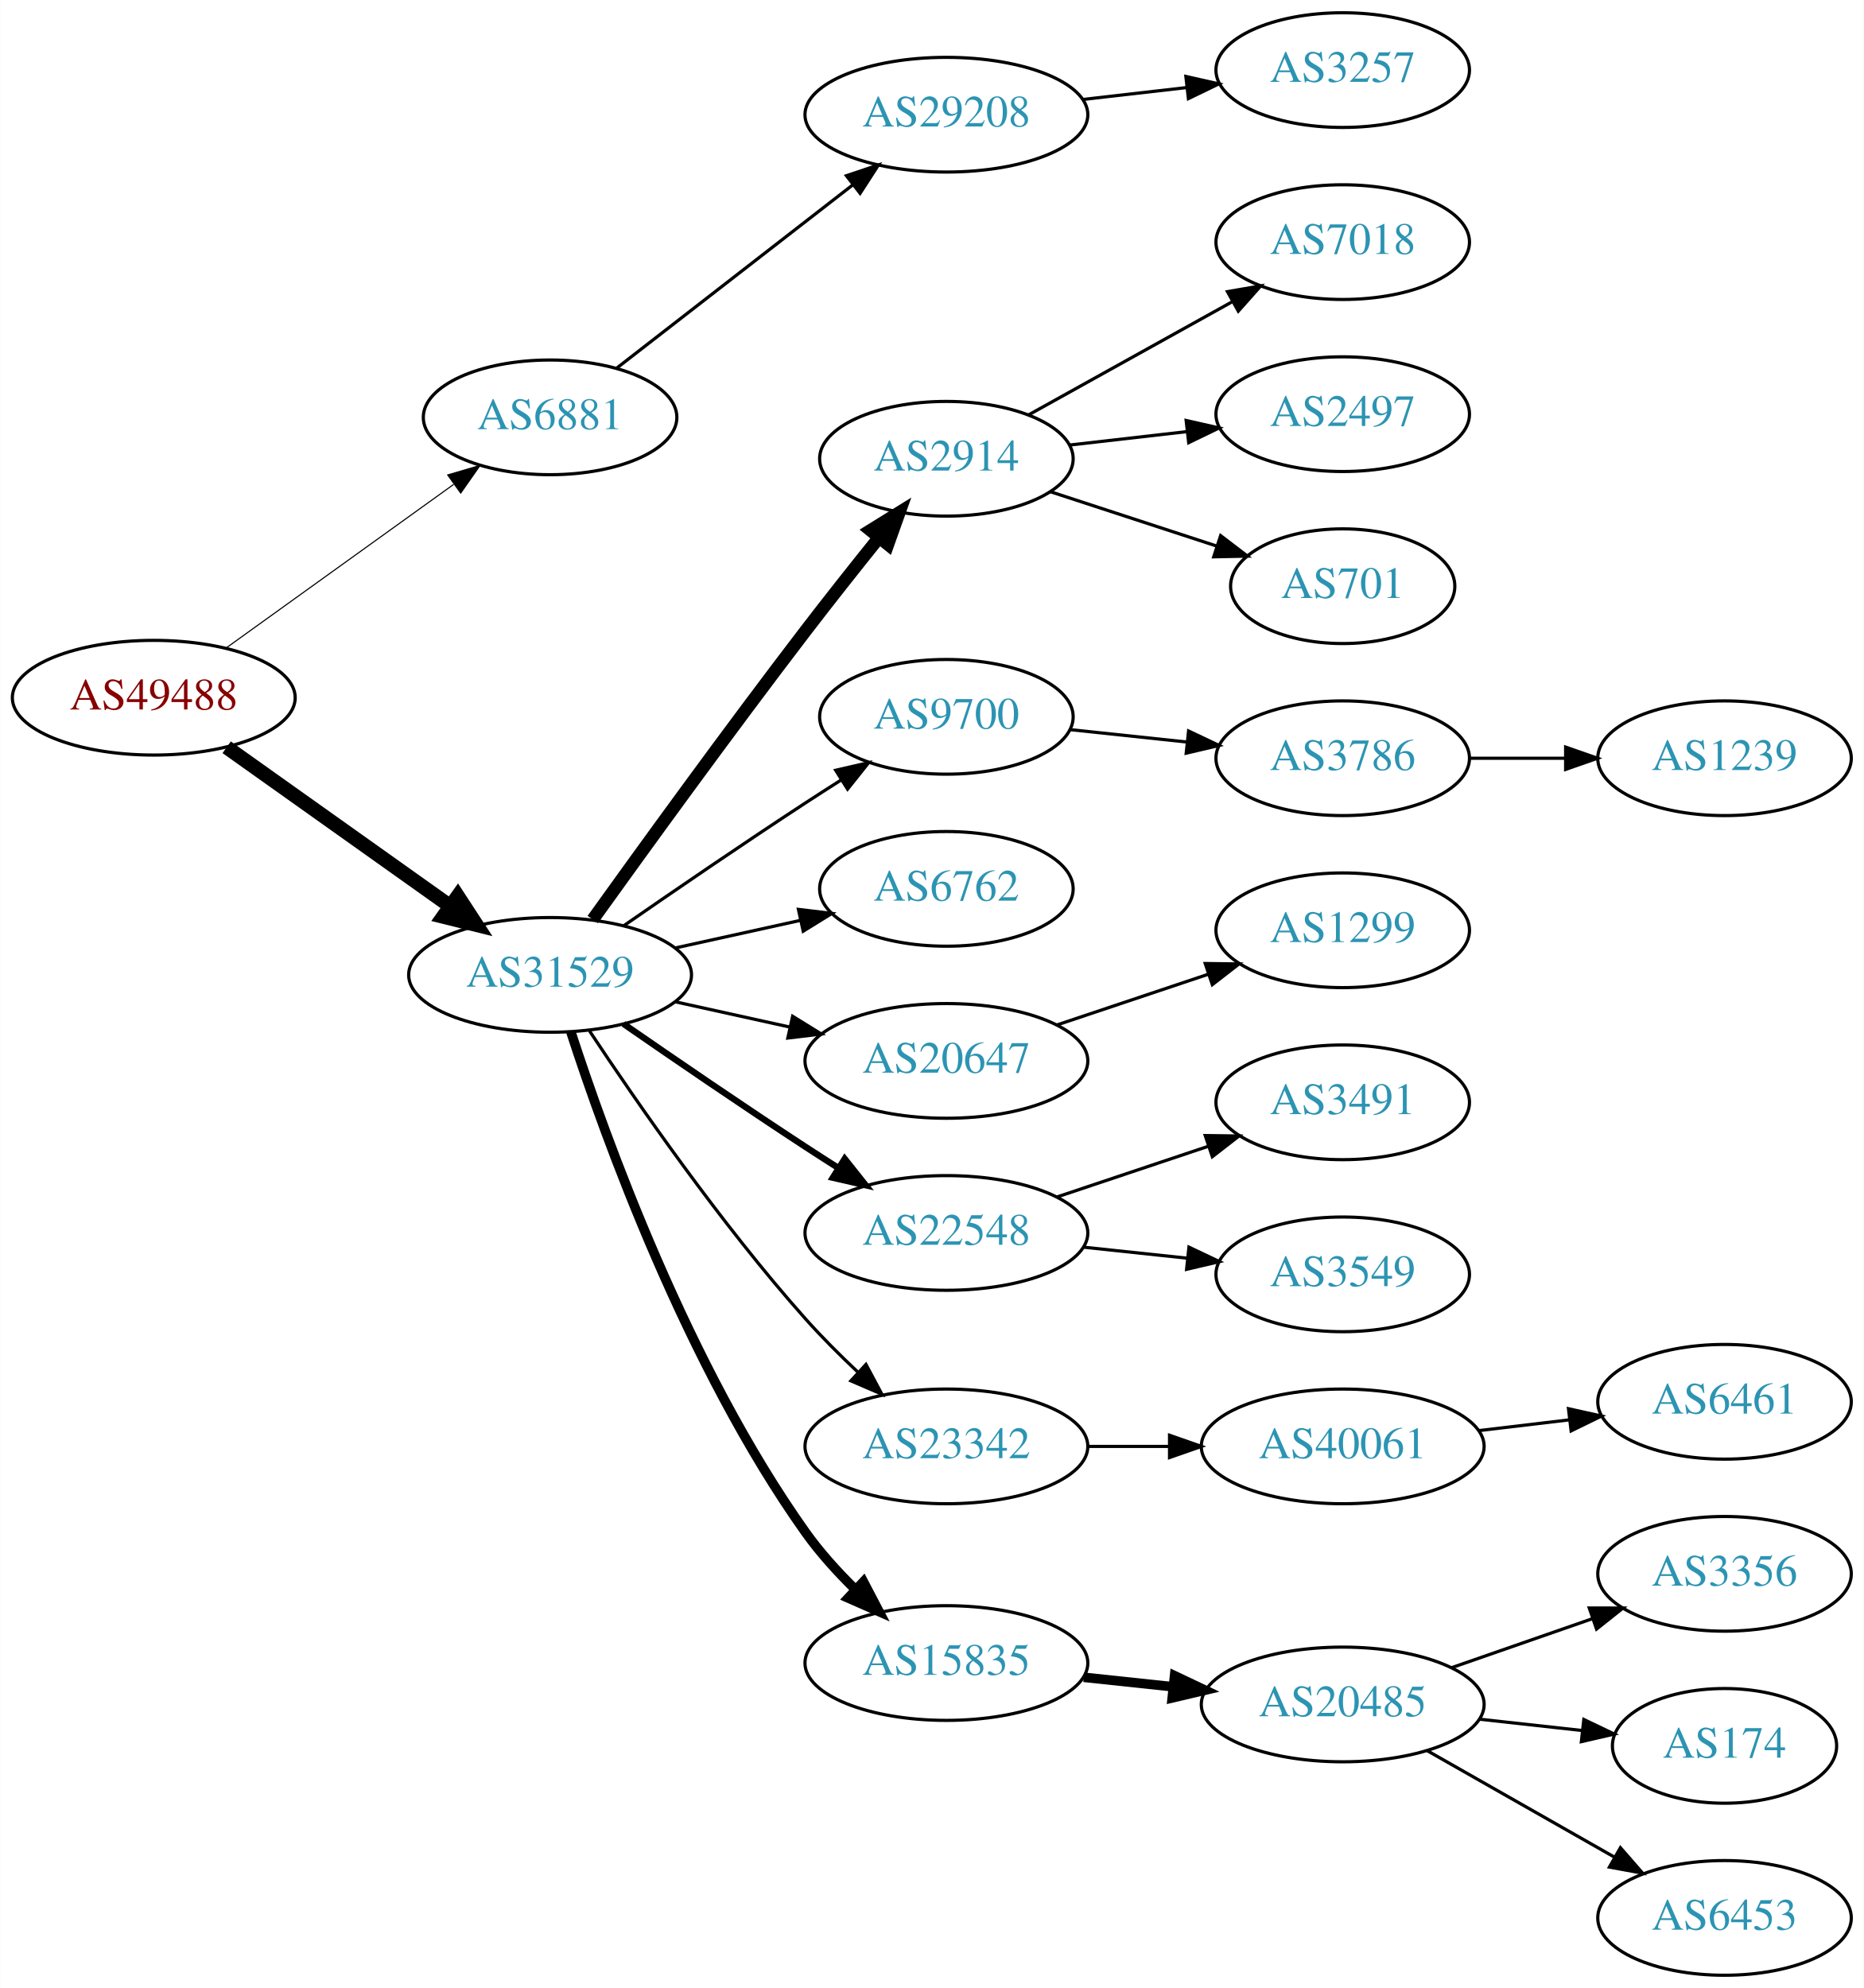
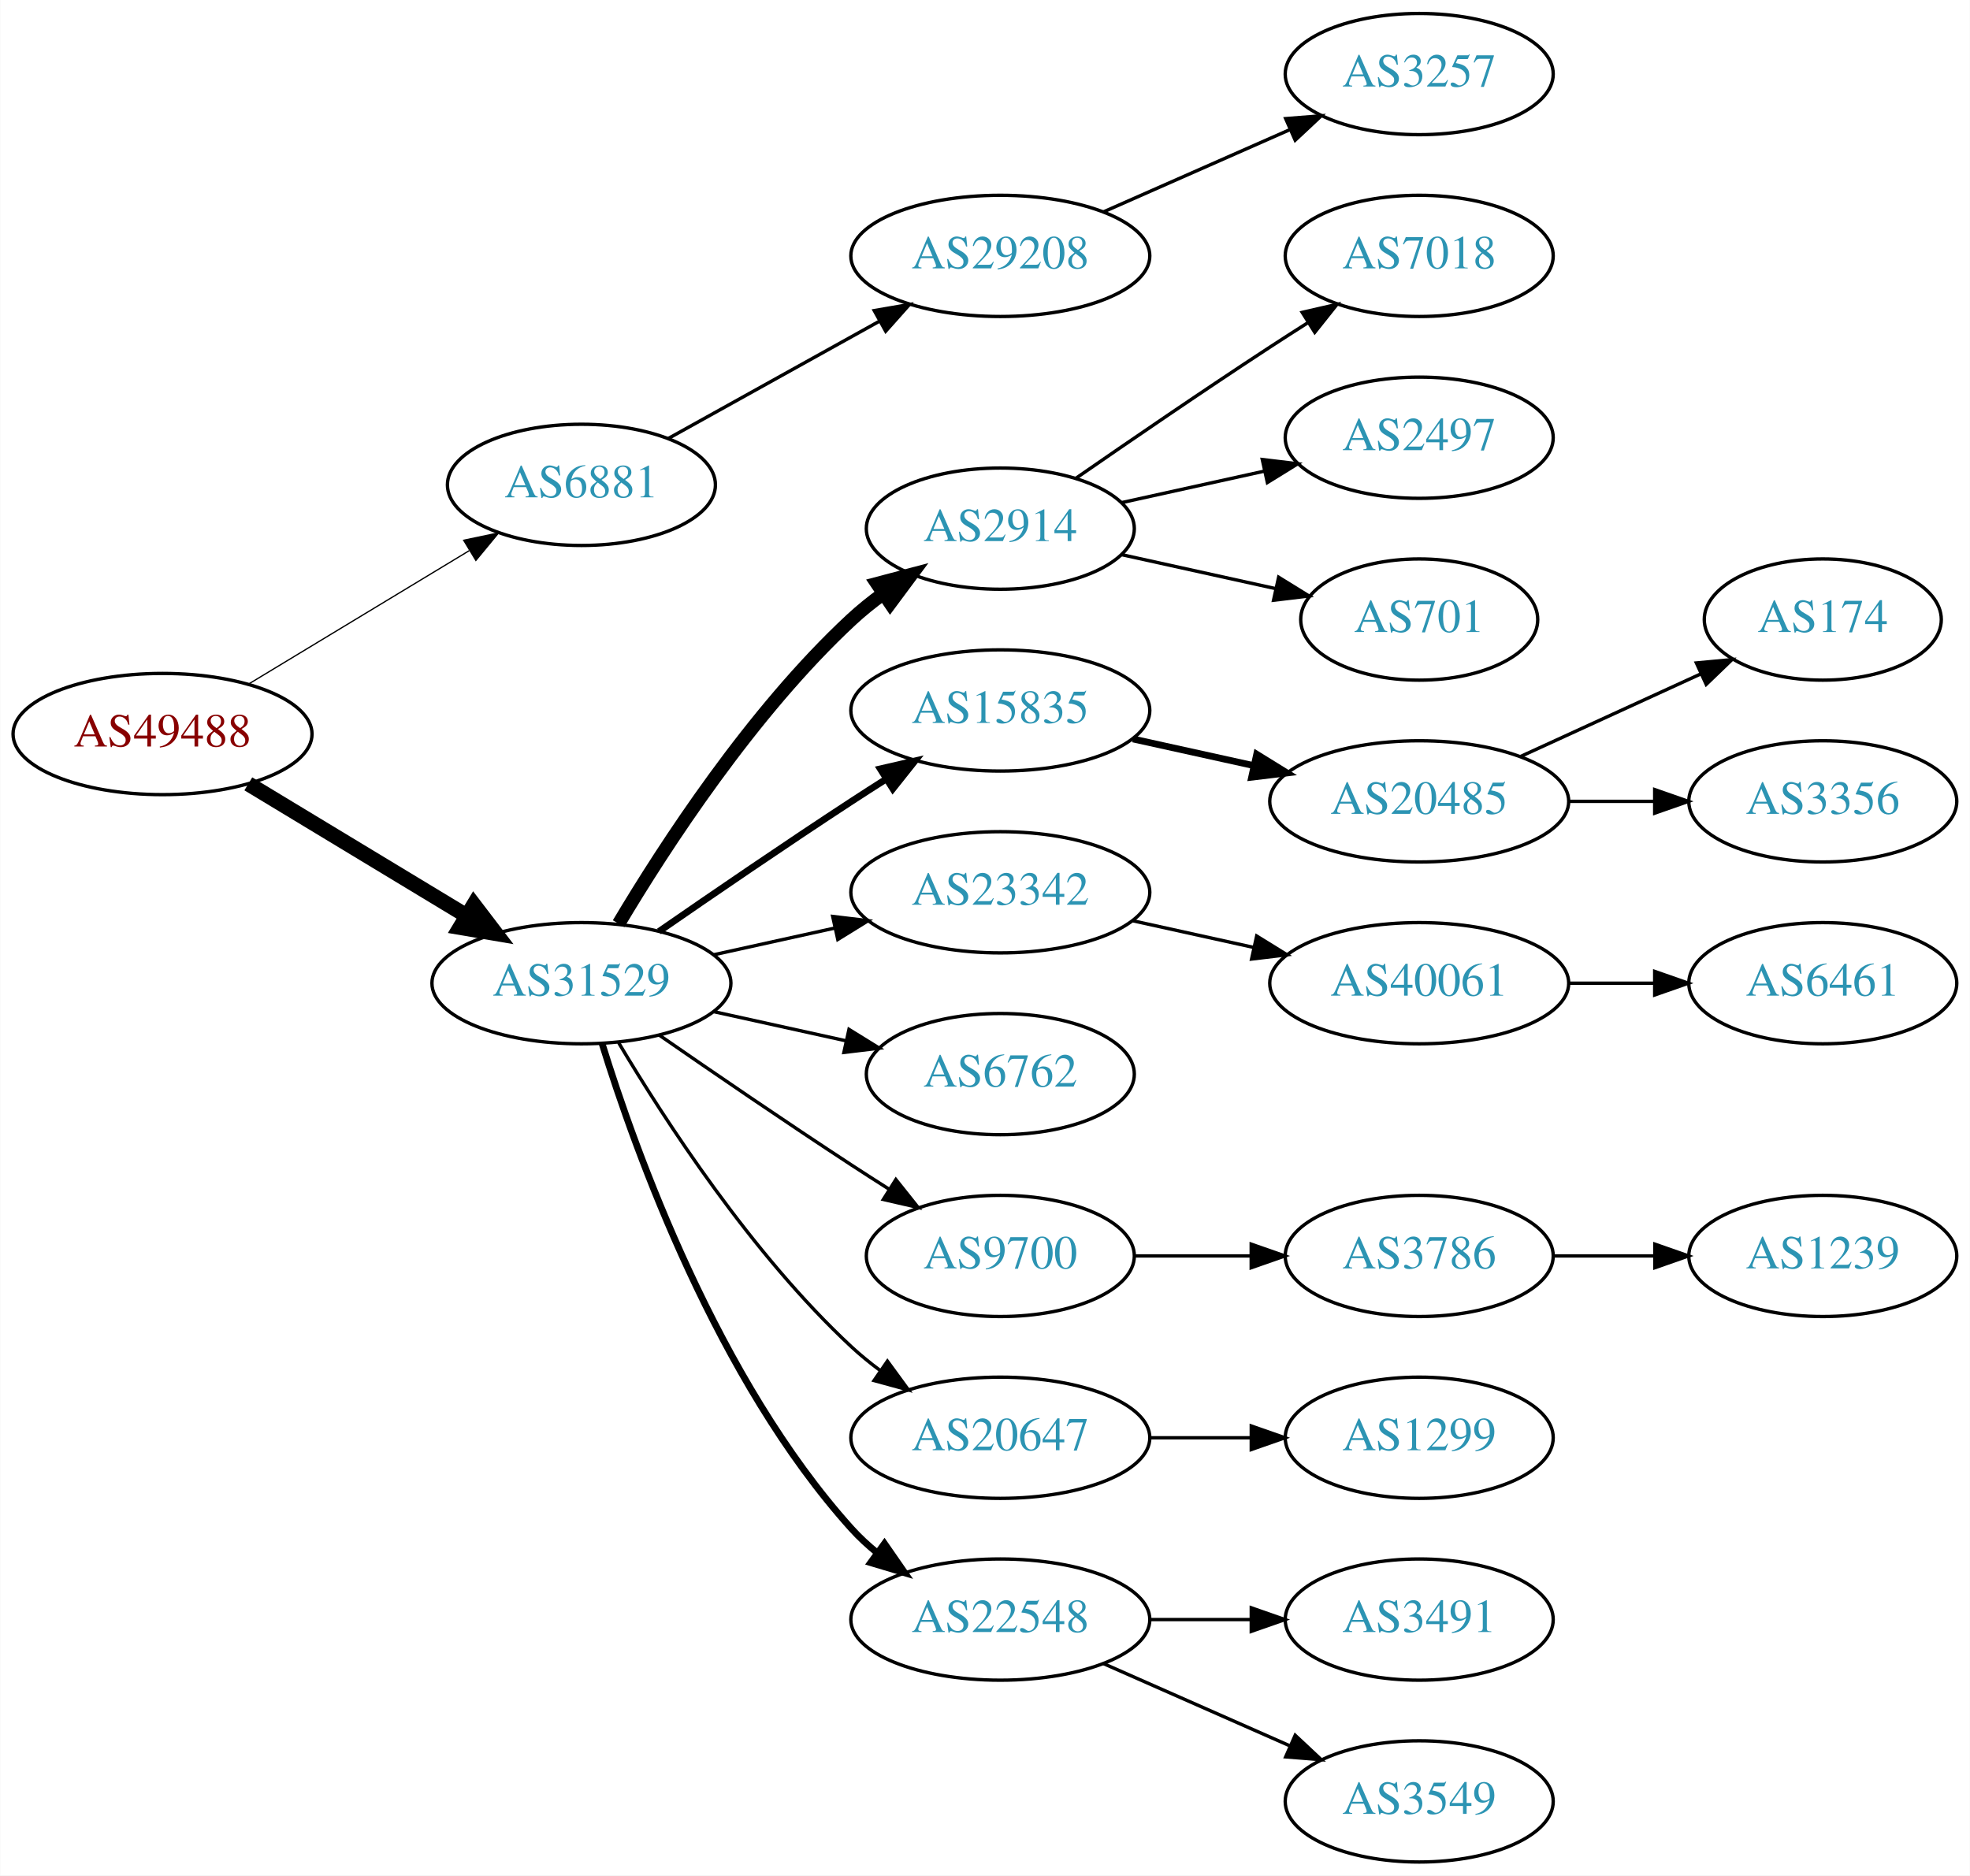
- <svg xmlns="http://www.w3.org/2000/svg" xmlns:xlink="http://www.w3.org/1999/xlink" width="585pt" height="624pt" viewBox="0.00 0.00 584.86 624.00">
-   <g id="graph0" class="graph" transform="scale(1 1) rotate(0) translate(4 620)">
-     <polygon fill="white" stroke="none" points="-4,4 -4,-620 580.862,-620 580.862,4 -4,4" />
+ <svg xmlns="http://www.w3.org/2000/svg" xmlns:xlink="http://www.w3.org/1999/xlink" width="585pt" height="557pt" viewBox="0.00 0.00 584.86 557.00">
+   <g id="graph0" class="graph" transform="scale(1 1) rotate(0) translate(4 553)">
+     <polygon fill="white" stroke="none" points="-4,4 -4,-553 580.862,-553 580.862,4 -4,4" />
    <g id="node1" class="node">
      <g id="a_node1">
        <a xlink:href="/asn/49488" xlink:title="AS49488 ~ nic.at GmbH [AT]">
-           <ellipse fill="#ffffff" stroke="black" cx="44.196" cy="-401" rx="44.393" ry="18" />
-           <text text-anchor="middle" x="44.196" y="-397.3" font-family="Times,serif" font-size="14.00" fill="#880000">AS49488</text>
+           <ellipse fill="#ffffff" stroke="black" cx="44.196" cy="-335" rx="44.393" ry="18" />
+           <text text-anchor="middle" x="44.196" y="-331.3" font-family="Times,serif" font-size="14.00" fill="#880000">AS49488</text>
        </a>
      </g>
    </g>
    <g id="node2" class="node">
      <g id="a_node2">
        <a xlink:href="/asn/6881" xlink:title="AS6881 ~ NIX.CZ z.s.p.o. [CZ]">
-           <ellipse fill="#ffffff" stroke="black" cx="168.588" cy="-489" rx="39.794" ry="18" />
-           <text text-anchor="middle" x="168.588" y="-485.3" font-family="Times,serif" font-size="14.00" fill="#2c94b3">AS6881</text>
+           <ellipse fill="#ffffff" stroke="black" cx="168.588" cy="-409" rx="39.794" ry="18" />
+           <text text-anchor="middle" x="168.588" y="-405.3" font-family="Times,serif" font-size="14.00" fill="#2c94b3">AS6881</text>
        </a>
      </g>
    </g>
    <g id="edge1" class="edge">
-       <path fill="none" stroke="black" stroke-width="0.346" d="M66.796,-416.53C86.667,-430.818 116.3,-452.124 138.298,-467.94" />
-       <polygon fill="black" stroke="black" stroke-width="0.346" points="136.451,-470.923 146.614,-473.919 140.538,-465.24 136.451,-470.923" />
+       <path fill="none" stroke="black" stroke-width="0.375" d="M69.67,-349.797C88.508,-361.187 114.713,-377.031 135.274,-389.462" />
+       <polygon fill="black" stroke="black" stroke-width="0.375" points="133.62,-392.552 143.989,-394.731 137.242,-386.562 133.62,-392.552" />
    </g>
    <g id="node3" class="node">
      <g id="a_node3">
        <a xlink:href="/asn/31529" xlink:title="AS31529 ~ DENIC-ANYCAST-AS [DE]">
-           <ellipse fill="#ffffff" stroke="black" cx="168.588" cy="-314" rx="44.393" ry="18" />
-           <text text-anchor="middle" x="168.588" y="-310.3" font-family="Times,serif" font-size="14.00" fill="#2c94b3">AS31529</text>
+           <ellipse fill="#ffffff" stroke="black" cx="168.588" cy="-261" rx="44.393" ry="18" />
+           <text text-anchor="middle" x="168.588" y="-257.3" font-family="Times,serif" font-size="14.00" fill="#2c94b3">AS31529</text>
        </a>
      </g>
    </g>
    <g id="edge2" class="edge">
-       <path fill="none" stroke="black" stroke-width="4.5" d="M67.077,-385.446C86.623,-371.553 115.448,-351.063 137.223,-335.584" />
-       <polygon fill="black" stroke="black" stroke-width="4.5" points="139.614,-338.716 145.484,-329.713 135.052,-332.297 139.614,-338.716" />
+       <path fill="none" stroke="black" stroke-width="4.5" d="M69.67,-320.203C88.265,-308.96 114.038,-293.377 134.475,-281.021" />
+       <polygon fill="black" stroke="black" stroke-width="4.5" points="136.637,-284.315 143.157,-275.772 132.562,-277.576 136.637,-284.315" />
    </g>
    <g id="node4" class="node">
      <g id="a_node4">
        <a xlink:href="/asn/29208" xlink:title="AS29208 ~ Dial Telecom a.s. [SK]">
-           <ellipse fill="#ffffff" stroke="black" cx="292.98" cy="-584" rx="44.393" ry="18" />
-           <text text-anchor="middle" x="292.98" y="-580.3" font-family="Times,serif" font-size="14.00" fill="#2c94b3">AS29208</text>
+           <ellipse fill="#ffffff" stroke="black" cx="292.98" cy="-477" rx="44.393" ry="18" />
+           <text text-anchor="middle" x="292.98" y="-473.3" font-family="Times,serif" font-size="14.00" fill="#2c94b3">AS29208</text>
        </a>
      </g>
    </g>
    <g id="edge3" class="edge">
-       <path fill="none" stroke="black" d="M189.525,-504.475C209.675,-520.115 240.995,-544.425 263.704,-562.052" />
-       <polygon fill="black" stroke="black" points="261.599,-564.848 271.644,-568.215 265.891,-559.319 261.599,-564.848" />
+       <path fill="none" stroke="black" d="M194.356,-422.761C212.407,-432.79 237.106,-446.512 257.144,-457.645" />
+       <polygon fill="black" stroke="black" points="255.541,-460.758 265.982,-462.556 258.94,-454.639 255.541,-460.758" />
    </g>
    <g id="node6" class="node">
      <g id="a_node6">
        <a xlink:href="/asn/2914" xlink:title="AS2914 ~ NTT America, Inc. [US]">
-           <ellipse fill="#ffffff" stroke="black" cx="292.98" cy="-476" rx="39.794" ry="18" />
-           <text text-anchor="middle" x="292.98" y="-472.3" font-family="Times,serif" font-size="14.00" fill="#2c94b3">AS2914</text>
+           <ellipse fill="#ffffff" stroke="black" cx="292.98" cy="-396" rx="39.794" ry="18" />
+           <text text-anchor="middle" x="292.98" y="-392.3" font-family="Times,serif" font-size="14.00" fill="#2c94b3">AS2914</text>
        </a>
      </g>
    </g>
    <g id="edge5" class="edge">
-       <path fill="none" stroke="black" stroke-width="4" d="M181.986,-331.374C197.392,-352.853 224.605,-390.438 248.784,-422 256.163,-431.632 264.448,-442.074 271.773,-451.187" />
-       <polygon fill="black" stroke="black" stroke-width="4" points="269.173,-453.537 278.178,-459.12 274.619,-449.14 269.173,-453.537" />
+       <path fill="none" stroke="black" stroke-width="4" d="M179.634,-278.671C193.205,-301.472 219.137,-341.472 248.784,-369 251.691,-371.699 254.904,-374.28 258.228,-376.703" />
+       <polygon fill="black" stroke="black" stroke-width="4" points="256.363,-379.667 266.606,-382.375 260.287,-373.87 256.363,-379.667" />
    </g>
    <g id="node7" class="node">
      <g id="a_node7">
-         <a xlink:href="/asn/9700" xlink:title="AS9700 ~ Korea Internet Security Agency [KR]">
-           <ellipse fill="#ffffff" stroke="black" cx="292.98" cy="-395" rx="39.794" ry="18" />
-           <text text-anchor="middle" x="292.98" y="-391.3" font-family="Times,serif" font-size="14.00" fill="#2c94b3">AS9700</text>
+         <a xlink:href="/asn/15835" xlink:title="AS15835 ~ Moscow Network Access Point [RU]">
+           <ellipse fill="#ffffff" stroke="black" cx="292.98" cy="-342" rx="44.393" ry="18" />
+           <text text-anchor="middle" x="292.98" y="-338.3" font-family="Times,serif" font-size="14.00" fill="#2c94b3">AS15835</text>
        </a>
      </g>
    </g>
    <g id="edge6" class="edge">
-       <path fill="none" stroke="black" d="M191.619,-329.367C207.421,-340.305 229.278,-355.261 248.784,-368 252.366,-370.339 256.137,-372.759 259.897,-375.144" />
-       <polygon fill="black" stroke="black" points="258.23,-378.231 268.558,-380.596 261.959,-372.307 258.23,-378.231" />
+       <path fill="none" stroke="black" stroke-width="2" d="M191.619,-276.367C207.421,-287.305 229.278,-302.261 248.784,-315 252.105,-317.169 255.587,-319.406 259.074,-321.621" />
+       <polygon fill="black" stroke="black" stroke-width="2" points="257.33,-324.66 267.656,-327.032 261.063,-318.738 257.33,-324.66" />
    </g>
    <g id="node8" class="node">
      <g id="a_node8">
-         <a xlink:href="/asn/6762" xlink:title="AS6762 ~ TELECOM ITALIA SPARKLE S.p.A. [IT]">
-           <ellipse fill="#ffffff" stroke="black" cx="292.98" cy="-341" rx="39.794" ry="18" />
-           <text text-anchor="middle" x="292.98" y="-337.3" font-family="Times,serif" font-size="14.00" fill="#2c94b3">AS6762</text>
+         <a xlink:href="/asn/23342" xlink:title="AS23342 ~ Unitedlayer, Inc. [US]">
+           <ellipse fill="#ffffff" stroke="black" cx="292.98" cy="-288" rx="44.393" ry="18" />
+           <text text-anchor="middle" x="292.98" y="-284.3" font-family="Times,serif" font-size="14.00" fill="#2c94b3">AS23342</text>
        </a>
      </g>
    </g>
    <g id="edge7" class="edge">
-       <path fill="none" stroke="black" d="M207.978,-322.469C220.369,-325.202 234.216,-328.257 247.036,-331.085" />
-       <polygon fill="black" stroke="black" points="246.532,-334.558 257.051,-333.295 248.04,-327.722 246.532,-334.558" />
+       <path fill="none" stroke="black" d="M207.978,-269.469C219.37,-271.982 231.993,-274.767 243.917,-277.397" />
+       <polygon fill="black" stroke="black" points="243.208,-280.825 253.727,-279.561 244.716,-273.989 243.208,-280.825" />
    </g>
    <g id="node9" class="node">
      <g id="a_node9">
-         <a xlink:href="/asn/20647" xlink:title="AS20647 ~ IPB [DE]">
-           <ellipse fill="#ffffff" stroke="black" cx="292.98" cy="-287" rx="44.393" ry="18" />
-           <text text-anchor="middle" x="292.98" y="-283.3" font-family="Times,serif" font-size="14.00" fill="#2c94b3">AS20647</text>
+         <a xlink:href="/asn/6762" xlink:title="AS6762 ~ TELECOM ITALIA SPARKLE S.p.A. [IT]">
+           <ellipse fill="#ffffff" stroke="black" cx="292.98" cy="-234" rx="39.794" ry="18" />
+           <text text-anchor="middle" x="292.98" y="-230.3" font-family="Times,serif" font-size="14.00" fill="#2c94b3">AS6762</text>
        </a>
      </g>
    </g>
    <g id="edge8" class="edge">
-       <path fill="none" stroke="black" d="M207.978,-305.531C219.37,-303.018 231.993,-300.233 243.917,-297.603" />
-       <polygon fill="black" stroke="black" points="244.716,-301.011 253.727,-295.439 243.208,-294.175 244.716,-301.011" />
+       <path fill="none" stroke="black" d="M207.978,-252.531C220.369,-249.798 234.216,-246.743 247.036,-243.915" />
+       <polygon fill="black" stroke="black" points="248.04,-247.278 257.051,-241.705 246.532,-240.442 248.04,-247.278" />
    </g>
    <g id="node10" class="node">
      <g id="a_node10">
-         <a xlink:href="/asn/22548" xlink:title="AS22548 ~ Nucleo de Inf. e Coord. do Ponto BR - NIC.BR [BR]">
-           <ellipse fill="#ffffff" stroke="black" cx="292.98" cy="-233" rx="44.393" ry="18" />
-           <text text-anchor="middle" x="292.98" y="-229.3" font-family="Times,serif" font-size="14.00" fill="#2c94b3">AS22548</text>
+         <a xlink:href="/asn/9700" xlink:title="AS9700 ~ Korea Internet Security Agency [KR]">
+           <ellipse fill="#ffffff" stroke="black" cx="292.98" cy="-180" rx="39.794" ry="18" />
+           <text text-anchor="middle" x="292.98" y="-176.3" font-family="Times,serif" font-size="14.00" fill="#2c94b3">AS9700</text>
        </a>
      </g>
    </g>
    <g id="edge9" class="edge">
-       <path fill="none" stroke="black" stroke-width="2" d="M191.619,-298.633C207.421,-287.695 229.278,-272.739 248.784,-260 252.105,-257.831 255.587,-255.594 259.074,-253.379" />
-       <polygon fill="black" stroke="black" stroke-width="2" points="261.063,-256.262 267.656,-247.968 257.33,-250.34 261.063,-256.262" />
+       <path fill="none" stroke="black" d="M191.619,-245.633C207.421,-234.695 229.278,-219.739 248.784,-207 252.366,-204.661 256.137,-202.241 259.897,-199.856" />
+       <polygon fill="black" stroke="black" points="261.959,-202.693 268.558,-194.404 258.23,-196.769 261.959,-202.693" />
    </g>
    <g id="node11" class="node">
      <g id="a_node11">
-         <a xlink:href="/asn/23342" xlink:title="AS23342 ~ Unitedlayer, Inc. [US]">
-           <ellipse fill="#ffffff" stroke="black" cx="292.98" cy="-166" rx="44.393" ry="18" />
-           <text text-anchor="middle" x="292.98" y="-162.3" font-family="Times,serif" font-size="14.00" fill="#2c94b3">AS23342</text>
+         <a xlink:href="/asn/20647" xlink:title="AS20647 ~ IPB [DE]">
+           <ellipse fill="#ffffff" stroke="black" cx="292.98" cy="-126" rx="44.393" ry="18" />
+           <text text-anchor="middle" x="292.98" y="-122.3" font-family="Times,serif" font-size="14.00" fill="#2c94b3">AS20647</text>
        </a>
      </g>
    </g>
    <g id="edge10" class="edge">
-       <path fill="none" stroke="black" d="M180.975,-296.388C195.566,-274.34 222.167,-235.847 248.784,-206 253.835,-200.336 259.59,-194.593 265.216,-189.293" />
-       <polygon fill="black" stroke="black" points="267.733,-191.732 272.728,-182.389 262.997,-186.578 267.733,-191.732" />
+       <path fill="none" stroke="black" d="M179.634,-243.329C193.205,-220.528 219.137,-180.528 248.784,-153 251.391,-150.58 254.244,-148.254 257.203,-146.052" />
+       <polygon fill="black" stroke="black" points="259.451,-148.754 265.703,-140.2 255.481,-142.988 259.451,-148.754" />
    </g>
    <g id="node12" class="node">
      <g id="a_node12">
-         <a xlink:href="/asn/15835" xlink:title="AS15835 ~ Moscow Network Access Point [RU]">
-           <ellipse fill="#ffffff" stroke="black" cx="292.98" cy="-98" rx="44.393" ry="18" />
-           <text text-anchor="middle" x="292.98" y="-94.3" font-family="Times,serif" font-size="14.00" fill="#2c94b3">AS15835</text>
+         <a xlink:href="/asn/22548" xlink:title="AS22548 ~ Nucleo de Inf. e Coord. do Ponto BR - NIC.BR [BR]">
+           <ellipse fill="#ffffff" stroke="black" cx="292.98" cy="-72" rx="44.393" ry="18" />
+           <text text-anchor="middle" x="292.98" y="-68.3" font-family="Times,serif" font-size="14.00" fill="#2c94b3">AS22548</text>
        </a>
      </g>
    </g>
    <g id="edge11" class="edge">
-       <path fill="none" stroke="black" stroke-width="3" d="M175.088,-296.182C185.817,-263.15 211.771,-191.042 248.784,-139 253.234,-132.744 258.736,-126.668 264.306,-121.193" />
-       <polygon fill="black" stroke="black" stroke-width="3" points="266.935,-123.527 271.851,-114.141 262.155,-118.413 266.935,-123.527" />
+       <path fill="none" stroke="black" stroke-width="2" d="M174.726,-243.06C184.629,-211.021 208.966,-143.188 248.784,-99 251.104,-96.425 253.726,-94.006 256.503,-91.756" />
+       <polygon fill="black" stroke="black" stroke-width="2" points="258.579,-94.574 264.618,-85.868 254.469,-88.907 258.579,-94.574" />
    </g>
    <g id="node5" class="node">
      <g id="a_node5">
        <a xlink:href="/asn/3257" xlink:title="AS3257 ~ GTT [DE]">
-           <ellipse fill="#ffffff" stroke="black" cx="417.373" cy="-598" rx="39.794" ry="18" />
-           <text text-anchor="middle" x="417.373" y="-594.3" font-family="Times,serif" font-size="14.00" fill="#2c94b3">AS3257</text>
+           <ellipse fill="#ffffff" stroke="black" cx="417.373" cy="-531" rx="39.794" ry="18" />
+           <text text-anchor="middle" x="417.373" y="-527.3" font-family="Times,serif" font-size="14.00" fill="#2c94b3">AS3257</text>
        </a>
      </g>
    </g>
    <g id="edge4" class="edge">
-       <path fill="none" stroke="black" d="M335.759,-588.779C346.254,-589.979 357.6,-591.277 368.373,-592.51" />
-       <polygon fill="black" stroke="black" points="368.147,-596.006 378.48,-593.666 368.942,-589.052 368.147,-596.006" />
+       <path fill="none" stroke="black" d="M323.608,-490.072C340.203,-497.393 361.062,-506.597 378.795,-514.421" />
+       <polygon fill="black" stroke="black" points="377.717,-517.77 388.279,-518.605 380.543,-511.366 377.717,-517.77" />
+     </g>
+     <g id="node18" class="node">
+       <g id="a_node18">
+         <a xlink:href="/asn/7018" xlink:title="AS7018 ~ AT&amp;T Services, Inc. [US]">
+           <ellipse fill="#ffffff" stroke="black" cx="417.373" cy="-477" rx="39.794" ry="18" />
+           <text text-anchor="middle" x="417.373" y="-473.3" font-family="Times,serif" font-size="14.00" fill="#2c94b3">AS7018</text>
+         </a>
+       </g>
+     </g>
+     <g id="edge17" class="edge">
+       <path fill="none" stroke="black" d="M315.337,-410.901C331.188,-421.877 353.391,-437.079 373.176,-450 376.758,-452.339 380.529,-454.759 384.289,-457.144" />
+       <polygon fill="black" stroke="black" points="382.623,-460.231 392.95,-462.596 386.352,-454.307 382.623,-460.231" />
+     </g>
+     <g id="node19" class="node">
+       <g id="a_node19">
+         <a xlink:href="/asn/2497" xlink:title="AS2497 ~ Internet Initiative Japan Inc. [JP]">
+           <ellipse fill="#ffffff" stroke="black" cx="417.373" cy="-423" rx="39.794" ry="18" />
+           <text text-anchor="middle" x="417.373" y="-419.3" font-family="Times,serif" font-size="14.00" fill="#2c94b3">AS2497</text>
+         </a>
+       </g>
+     </g>
+     <g id="edge18" class="edge">
+       <path fill="none" stroke="black" d="M329.053,-403.737C342.24,-406.646 357.42,-409.995 371.386,-413.076" />
+       <polygon fill="black" stroke="black" points="370.776,-416.525 381.295,-415.262 372.284,-409.69 370.776,-416.525" />
+     </g>
+     <g id="node20" class="node">
+       <g id="a_node20">
+         <a xlink:href="/asn/701" xlink:title="AS701 ~ UUNET [US]">
+           <ellipse fill="#ffffff" stroke="black" cx="417.373" cy="-369" rx="35.194" ry="18" />
+           <text text-anchor="middle" x="417.373" y="-365.3" font-family="Times,serif" font-size="14.00" fill="#2c94b3">AS701</text>
+         </a>
+       </g>
+     </g>
+     <g id="edge19" class="edge">
+       <path fill="none" stroke="black" d="M329.053,-388.263C343.287,-385.123 359.841,-381.471 374.686,-378.196" />
+       <polygon fill="black" stroke="black" points="375.628,-381.572 384.64,-376 374.12,-374.737 375.628,-381.572" />
+     </g>
+     <g id="node13" class="node">
+       <g id="a_node13">
+         <a xlink:href="/asn/20485" xlink:title="AS20485 ~ Moscow, Russia [RU]">
+           <ellipse fill="#ffffff" stroke="black" cx="417.373" cy="-315" rx="44.393" ry="18" />
+           <text text-anchor="middle" x="417.373" y="-311.3" font-family="Times,serif" font-size="14.00" fill="#2c94b3">AS20485</text>
+         </a>
+       </g>
+     </g>
+     <g id="edge12" class="edge">
+       <path fill="none" stroke="black" stroke-width="2" d="M332.37,-333.531C343.762,-331.018 356.385,-328.233 368.309,-325.603" />
+       <polygon fill="black" stroke="black" stroke-width="2" points="369.108,-329.011 378.119,-323.439 367.6,-322.175 369.108,-329.011" />
+     </g>
+     <g id="node16" class="node">
+       <g id="a_node16">
+         <a xlink:href="/asn/40061" xlink:title="AS40061 ~ UnitedLayer, LLC [US]">
+           <ellipse fill="#ffffff" stroke="black" cx="417.373" cy="-261" rx="44.393" ry="18" />
+           <text text-anchor="middle" x="417.373" y="-257.3" font-family="Times,serif" font-size="14.00" fill="#2c94b3">AS40061</text>
+         </a>
+       </g>
+     </g>
+     <g id="edge15" class="edge">
+       <path fill="none" stroke="black" d="M332.37,-279.531C343.762,-277.018 356.385,-274.233 368.309,-271.603" />
+       <polygon fill="black" stroke="black" points="369.108,-275.011 378.119,-269.439 367.6,-268.175 369.108,-275.011" />
+     </g>
+     <g id="node21" class="node">
+       <g id="a_node21">
+         <a xlink:href="/asn/3786" xlink:title="AS3786 ~ LG DACOM Corporation [KR]">
+           <ellipse fill="#ffffff" stroke="black" cx="417.373" cy="-180" rx="39.794" ry="18" />
+           <text text-anchor="middle" x="417.373" y="-176.3" font-family="Times,serif" font-size="14.00" fill="#2c94b3">AS3786</text>
+         </a>
+       </g>
+     </g>
+     <g id="edge20" class="edge">
+       <path fill="none" stroke="black" d="M332.706,-180C343.644,-180 355.695,-180 367.161,-180" />
+       <polygon fill="black" stroke="black" points="367.479,-183.5 377.479,-180 367.479,-176.5 367.479,-183.5" />
+     </g>
+     <g id="node23" class="node">
+       <g id="a_node23">
+         <a xlink:href="/asn/1299" xlink:title="AS1299 ~ Telia Carrier [EU]">
+           <ellipse fill="#ffffff" stroke="black" cx="417.373" cy="-126" rx="39.794" ry="18" />
+           <text text-anchor="middle" x="417.373" y="-122.3" font-family="Times,serif" font-size="14.00" fill="#2c94b3">AS1299</text>
+         </a>
+       </g>
+     </g>
+     <g id="edge22" class="edge">
+       <path fill="none" stroke="black" d="M337.476,-126C347.165,-126 357.502,-126 367.394,-126" />
+       <polygon fill="black" stroke="black" points="367.497,-129.5 377.497,-126 367.497,-122.5 367.497,-129.5" />
+     </g>
+     <g id="node24" class="node">
+       <g id="a_node24">
+         <a xlink:href="/asn/3491" xlink:title="AS3491 ~ PCCW Global, Inc. [US]">
+           <ellipse fill="#ffffff" stroke="black" cx="417.373" cy="-72" rx="39.794" ry="18" />
+           <text text-anchor="middle" x="417.373" y="-68.3" font-family="Times,serif" font-size="14.00" fill="#2c94b3">AS3491</text>
+         </a>
+       </g>
+     </g>
+     <g id="edge23" class="edge">
+       <path fill="none" stroke="black" d="M337.476,-72C347.165,-72 357.502,-72 367.394,-72" />
+       <polygon fill="black" stroke="black" points="367.497,-75.5 377.497,-72 367.497,-68.5 367.497,-75.5" />
+     </g>
+     <g id="node25" class="node">
+       <g id="a_node25">
+         <a xlink:href="/asn/3549" xlink:title="AS3549 ~ Level 3 Parent, LLC [US]">
+           <ellipse fill="#ffffff" stroke="black" cx="417.373" cy="-18" rx="39.794" ry="18" />
+           <text text-anchor="middle" x="417.373" y="-14.3" font-family="Times,serif" font-size="14.00" fill="#2c94b3">AS3549</text>
+         </a>
+       </g>
+     </g>
+     <g id="edge24" class="edge">
+       <path fill="none" stroke="black" d="M323.608,-58.928C340.203,-51.606 361.062,-42.403 378.795,-34.579" />
+       <polygon fill="black" stroke="black" points="380.543,-37.634 388.279,-30.395 377.717,-31.23 380.543,-37.634" />
+     </g>
+     <g id="node14" class="node">
+       <g id="a_node14">
+         <a xlink:href="/asn/174" xlink:title="AS174 ~ Cogent Communications [US]">
+           <ellipse fill="#ffffff" stroke="black" cx="537.215" cy="-369" rx="35.194" ry="18" />
+           <text text-anchor="middle" x="537.215" y="-365.3" font-family="Times,serif" font-size="14.00" fill="#2c94b3">AS174</text>
+         </a>
+       </g>
+     </g>
+     <g id="edge13" class="edge">
+       <path fill="none" stroke="black" d="M447.502,-328.348C463.719,-335.78 484.023,-345.083 501.112,-352.914" />
+       <polygon fill="black" stroke="black" points="499.68,-356.108 510.229,-357.092 502.596,-349.744 499.68,-356.108" />
    </g>
    <g id="node15" class="node">
      <g id="a_node15">
-         <a xlink:href="/asn/7018" xlink:title="AS7018 ~ AT&amp;T Services, Inc. [US]">
-           <ellipse fill="#ffffff" stroke="black" cx="417.373" cy="-544" rx="39.794" ry="18" />
-           <text text-anchor="middle" x="417.373" y="-540.3" font-family="Times,serif" font-size="14.00" fill="#2c94b3">AS7018</text>
+         <a xlink:href="/asn/3356" xlink:title="AS3356 ~ Level 3 Parent, LLC [US]">
+           <ellipse fill="#ffffff" stroke="black" cx="537.215" cy="-315" rx="39.794" ry="18" />
+           <text text-anchor="middle" x="537.215" y="-311.3" font-family="Times,serif" font-size="14.00" fill="#2c94b3">AS3356</text>
        </a>
      </g>
    </g>
    <g id="edge14" class="edge">
-       <path fill="none" stroke="black" d="M318.748,-489.761C337.163,-499.992 362.496,-514.066 382.741,-525.315" />
-       <polygon fill="black" stroke="black" points="381.2,-528.462 391.642,-530.26 384.6,-522.343 381.2,-528.462" />
-     </g>
-     <g id="node16" class="node">
-       <g id="a_node16">
-         <a xlink:href="/asn/2497" xlink:title="AS2497 ~ Internet Initiative Japan Inc. [JP]">
-           <ellipse fill="#ffffff" stroke="black" cx="417.373" cy="-490" rx="39.794" ry="18" />
-           <text text-anchor="middle" x="417.373" y="-486.3" font-family="Times,serif" font-size="14.00" fill="#2c94b3">AS2497</text>
-         </a>
-       </g>
-     </g>
-     <g id="edge15" class="edge">
-       <path fill="none" stroke="black" d="M331.701,-480.315C343.334,-481.645 356.301,-483.129 368.522,-484.527" />
-       <polygon fill="black" stroke="black" points="368.233,-488.016 378.566,-485.675 369.029,-481.062 368.233,-488.016" />
+       <path fill="none" stroke="black" d="M461.584,-315C469.896,-315 478.659,-315 487.141,-315" />
+       <polygon fill="black" stroke="black" points="487.3,-318.5 497.3,-315 487.3,-311.5 487.3,-318.5" />
    </g>
    <g id="node17" class="node">
      <g id="a_node17">
-         <a xlink:href="/asn/701" xlink:title="AS701 ~ UUNET [US]">
-           <ellipse fill="#ffffff" stroke="black" cx="417.373" cy="-436" rx="35.194" ry="18" />
-           <text text-anchor="middle" x="417.373" y="-432.3" font-family="Times,serif" font-size="14.00" fill="#2c94b3">AS701</text>
+         <a xlink:href="/asn/6461" xlink:title="AS6461 ~ Zayo Bandwidth [US]">
+           <ellipse fill="#ffffff" stroke="black" cx="537.215" cy="-261" rx="39.794" ry="18" />
+           <text text-anchor="middle" x="537.215" y="-257.3" font-family="Times,serif" font-size="14.00" fill="#2c94b3">AS6461</text>
        </a>
      </g>
    </g>
    <g id="edge16" class="edge">
-       <path fill="none" stroke="black" d="M325.499,-465.699C341.486,-460.474 361.037,-454.085 377.903,-448.573" />
-       <polygon fill="black" stroke="black" points="379.058,-451.877 387.476,-445.444 376.884,-445.224 379.058,-451.877" />
-     </g>
-     <g id="node13" class="node">
-       <g id="a_node13">
-         <a xlink:href="/asn/3786" xlink:title="AS3786 ~ LG DACOM Corporation [KR]">
-           <ellipse fill="#ffffff" stroke="black" cx="417.373" cy="-382" rx="39.794" ry="18" />
-           <text text-anchor="middle" x="417.373" y="-378.3" font-family="Times,serif" font-size="14.00" fill="#2c94b3">AS3786</text>
-         </a>
-       </g>
-     </g>
-     <g id="edge12" class="edge">
-       <path fill="none" stroke="black" d="M331.701,-390.993C343.334,-389.758 356.301,-388.381 368.522,-387.083" />
-       <polygon fill="black" stroke="black" points="368.992,-390.552 378.566,-386.016 368.252,-383.592 368.992,-390.552" />
-     </g>
-     <g id="node18" class="node">
-       <g id="a_node18">
-         <a xlink:href="/asn/1299" xlink:title="AS1299 ~ Telia Carrier [EU]">
-           <ellipse fill="#ffffff" stroke="black" cx="417.373" cy="-328" rx="39.794" ry="18" />
-           <text text-anchor="middle" x="417.373" y="-324.3" font-family="Times,serif" font-size="14.00" fill="#2c94b3">AS1299</text>
-         </a>
-       </g>
-     </g>
-     <g id="edge17" class="edge">
-       <path fill="none" stroke="black" d="M327.749,-298.312C342.375,-303.212 359.638,-308.994 375.023,-314.148" />
-       <polygon fill="black" stroke="black" points="374.222,-317.571 384.816,-317.429 376.446,-310.934 374.222,-317.571" />
-     </g>
-     <g id="node19" class="node">
-       <g id="a_node19">
-         <a xlink:href="/asn/3491" xlink:title="AS3491 ~ PCCW Global, Inc. [US]">
-           <ellipse fill="#ffffff" stroke="black" cx="417.373" cy="-274" rx="39.794" ry="18" />
-           <text text-anchor="middle" x="417.373" y="-270.3" font-family="Times,serif" font-size="14.00" fill="#2c94b3">AS3491</text>
-         </a>
-       </g>
-     </g>
-     <g id="edge18" class="edge">
-       <path fill="none" stroke="black" d="M327.749,-244.312C342.375,-249.212 359.638,-254.994 375.023,-260.148" />
-       <polygon fill="black" stroke="black" points="374.222,-263.571 384.816,-263.429 376.446,-256.934 374.222,-263.571" />
-     </g>
-     <g id="node20" class="node">
-       <g id="a_node20">
-         <a xlink:href="/asn/3549" xlink:title="AS3549 ~ Level 3 Parent, LLC [US]">
-           <ellipse fill="#ffffff" stroke="black" cx="417.373" cy="-220" rx="39.794" ry="18" />
-           <text text-anchor="middle" x="417.373" y="-216.3" font-family="Times,serif" font-size="14.00" fill="#2c94b3">AS3549</text>
-         </a>
-       </g>
-     </g>
-     <g id="edge19" class="edge">
-       <path fill="none" stroke="black" d="M336.101,-228.526C346.581,-227.413 357.891,-226.212 368.62,-225.072" />
-       <polygon fill="black" stroke="black" points="369.109,-228.54 378.683,-224.003 368.37,-221.579 369.109,-228.54" />
-     </g>
-     <g id="node21" class="node">
-       <g id="a_node21">
-         <a xlink:href="/asn/40061" xlink:title="AS40061 ~ UnitedLayer, LLC [US]">
-           <ellipse fill="#ffffff" stroke="black" cx="417.373" cy="-166" rx="44.393" ry="18" />
-           <text text-anchor="middle" x="417.373" y="-162.3" font-family="Times,serif" font-size="14.00" fill="#2c94b3">AS40061</text>
-         </a>
-       </g>
-     </g>
-     <g id="edge20" class="edge">
-       <path fill="none" stroke="black" d="M337.476,-166C345.682,-166 354.353,-166 362.826,-166" />
-       <polygon fill="black" stroke="black" points="363.017,-169.5 373.017,-166 363.017,-162.5 363.017,-169.5" />
-     </g>
-     <g id="node23" class="node">
-       <g id="a_node23">
-         <a xlink:href="/asn/20485" xlink:title="AS20485 ~ Moscow, Russia [RU]">
-           <ellipse fill="#ffffff" stroke="black" cx="417.373" cy="-85" rx="44.393" ry="18" />
-           <text text-anchor="middle" x="417.373" y="-81.3" font-family="Times,serif" font-size="14.00" fill="#2c94b3">AS20485</text>
-         </a>
-       </g>
-     </g>
-     <g id="edge22" class="edge">
-       <path fill="none" stroke="black" stroke-width="3" d="M336.101,-93.526C345.14,-92.566 354.796,-91.54 364.164,-90.545" />
-       <polygon fill="black" stroke="black" stroke-width="3" points="364.6,-94.019 374.174,-89.482 363.861,-87.058 364.6,-94.019" />
-     </g>
-     <g id="node14" class="node">
-       <g id="a_node14">
-         <a xlink:href="/asn/1239" xlink:title="AS1239 ~ Sprint [US]">
-           <ellipse fill="#ffffff" stroke="black" cx="537.215" cy="-382" rx="39.794" ry="18" />
-           <text text-anchor="middle" x="537.215" y="-378.3" font-family="Times,serif" font-size="14.00" fill="#2c94b3">AS1239</text>
-         </a>
-       </g>
-     </g>
-     <g id="edge13" class="edge">
-       <path fill="none" stroke="black" d="M457.285,-382C466.839,-382 477.188,-382 487.151,-382" />
-       <polygon fill="black" stroke="black" points="487.343,-385.5 497.343,-382 487.343,-378.5 487.343,-385.5" />
+       <path fill="none" stroke="black" d="M461.584,-261C469.896,-261 478.659,-261 487.141,-261" />
+       <polygon fill="black" stroke="black" points="487.3,-264.5 497.3,-261 487.3,-257.5 487.3,-264.5" />
    </g>
    <g id="node22" class="node">
      <g id="a_node22">
-         <a xlink:href="/asn/6461" xlink:title="AS6461 ~ Zayo Bandwidth [US]">
+         <a xlink:href="/asn/1239" xlink:title="AS1239 ~ Sprint [US]">
          <ellipse fill="#ffffff" stroke="black" cx="537.215" cy="-180" rx="39.794" ry="18" />
-           <text text-anchor="middle" x="537.215" y="-176.3" font-family="Times,serif" font-size="14.00" fill="#2c94b3">AS6461</text>
+           <text text-anchor="middle" x="537.215" y="-176.3" font-family="Times,serif" font-size="14.00" fill="#2c94b3">AS1239</text>
        </a>
      </g>
    </g>
    <g id="edge21" class="edge">
-       <path fill="none" stroke="black" d="M459.919,-170.936C469.165,-172.034 479.038,-173.207 488.51,-174.332" />
-       <polygon fill="black" stroke="black" points="488.238,-177.825 498.581,-175.529 489.064,-170.874 488.238,-177.825" />
-     </g>
-     <g id="node24" class="node">
-       <g id="a_node24">
-         <a xlink:href="/asn/3356" xlink:title="AS3356 ~ Level 3 Parent, LLC [US]">
-           <ellipse fill="#ffffff" stroke="black" cx="537.215" cy="-126" rx="39.794" ry="18" />
-           <text text-anchor="middle" x="537.215" y="-122.3" font-family="Times,serif" font-size="14.00" fill="#2c94b3">AS3356</text>
-         </a>
-       </g>
-     </g>
-     <g id="edge23" class="edge">
-       <path fill="none" stroke="black" d="M451.512,-96.53C465.229,-101.302 481.269,-106.883 495.678,-111.896" />
-       <polygon fill="black" stroke="black" points="494.75,-115.279 505.345,-115.26 497.05,-108.668 494.75,-115.279" />
-     </g>
-     <g id="node25" class="node">
-       <g id="a_node25">
-         <a xlink:href="/asn/174" xlink:title="AS174 ~ Cogent Communications [US]">
-           <ellipse fill="#ffffff" stroke="black" cx="537.215" cy="-72" rx="35.194" ry="18" />
-           <text text-anchor="middle" x="537.215" y="-68.3" font-family="Times,serif" font-size="14.00" fill="#2c94b3">AS174</text>
-         </a>
-       </g>
-     </g>
-     <g id="edge24" class="edge">
-       <path fill="none" stroke="black" d="M460.251,-80.38C470.671,-79.231 481.868,-77.995 492.379,-76.836" />
-       <polygon fill="black" stroke="black" points="493.05,-80.283 502.606,-75.708 492.283,-73.325 493.05,-80.283" />
-     </g>
-     <g id="node26" class="node">
-       <g id="a_node26">
-         <a xlink:href="/asn/6453" xlink:title="AS6453 ~ TATA COMMUNICATIONS (AMERICA) INC [US]">
-           <ellipse fill="#ffffff" stroke="black" cx="537.215" cy="-18" rx="39.794" ry="18" />
-           <text text-anchor="middle" x="537.215" y="-14.3" font-family="Times,serif" font-size="14.00" fill="#2c94b3">AS6453</text>
-         </a>
-       </g>
-     </g>
-     <g id="edge25" class="edge">
-       <path fill="none" stroke="black" d="M443.943,-70.462C461.162,-60.672 484.047,-47.66 502.718,-37.045" />
-       <polygon fill="black" stroke="black" points="504.539,-40.036 511.502,-32.05 501.079,-33.95 504.539,-40.036" />
+       <path fill="none" stroke="black" d="M457.285,-180C466.839,-180 477.188,-180 487.151,-180" />
+       <polygon fill="black" stroke="black" points="487.343,-183.5 497.343,-180 487.343,-176.5 487.343,-183.5" />
    </g>
  </g>
</svg>
